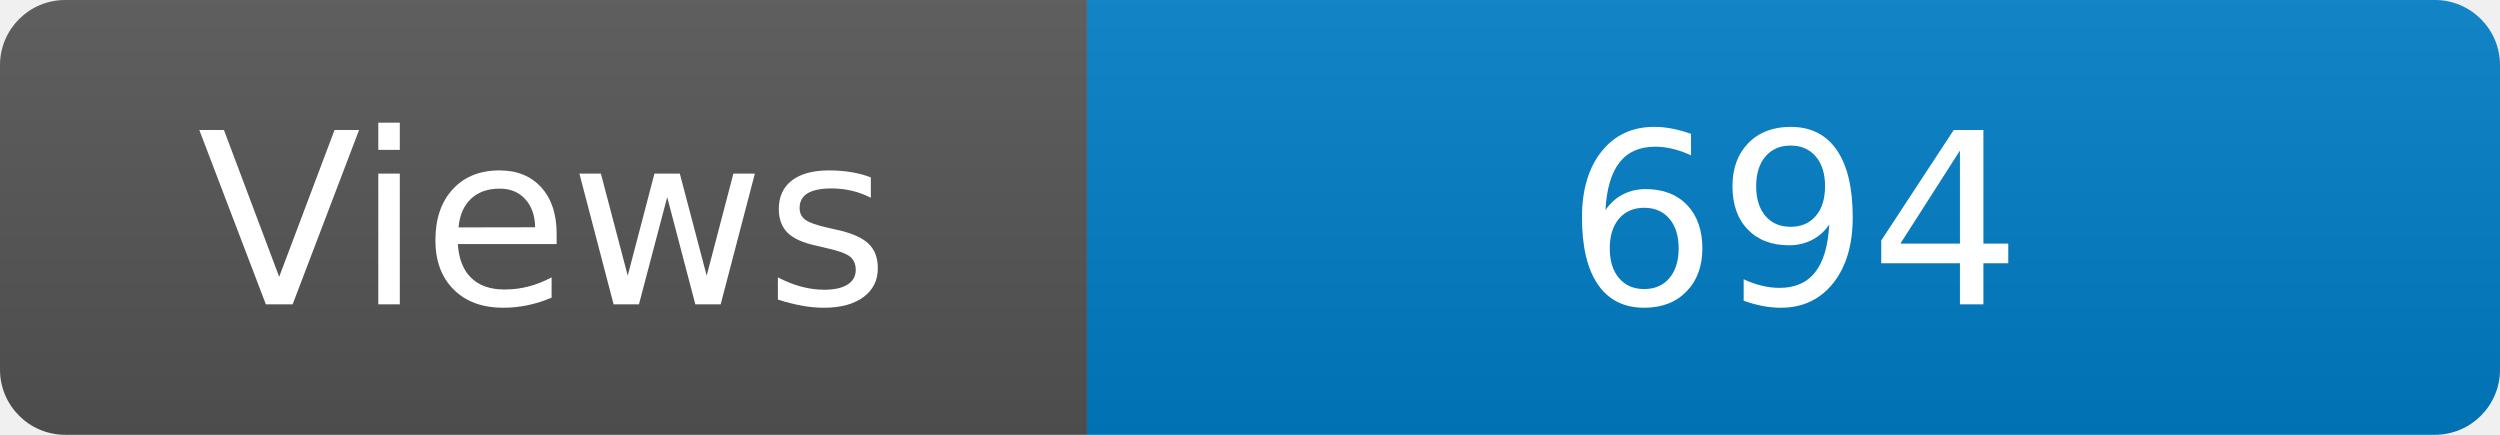
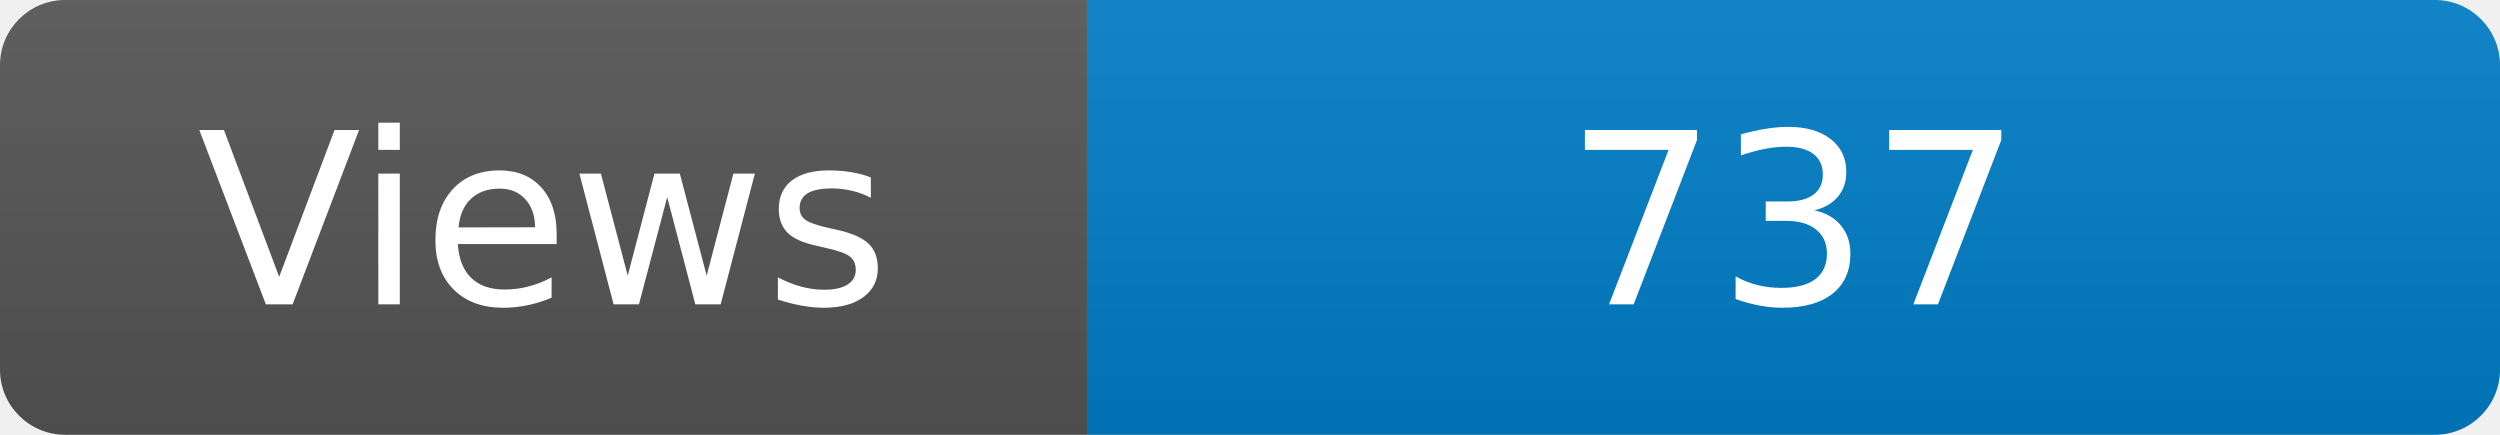
<svg xmlns="http://www.w3.org/2000/svg" width="115" height="20" role="img" aria-label="Maintained?: yes">
  <linearGradient id="s" x2="0" y2="100%">
    <stop offset="0" stop-color="#bbb" stop-opacity=".1" />
    <stop offset="1" stop-opacity=".1" />
  </linearGradient>
  <clipPath id="r">
    <rect width="115" height="20" rx="3" fill="#fff" />
  </clipPath>
  <g clip-path="url(#r)">
    <rect width="50" height="20" fill="#555" />
    <rect x="50" width="160" height="20" fill="#007ec6" />
    <rect width="115" height="20" fill="url(#s)" />
  </g>
  <g fill="#fff" text-anchor="middle" font-family="Verdana,Geneva,DejaVu Sans,sans-serif" font-size="110">
    <text x="250" y="140" transform="scale(.1)" fill="#fff">Views</text>
-     <text x="825" y="140" transform="scale(.1)" fill="#fff">694</text>
+     <text x="825" y="140" transform="scale(.1)" fill="#fff">737</text>
  </g>
</svg>
